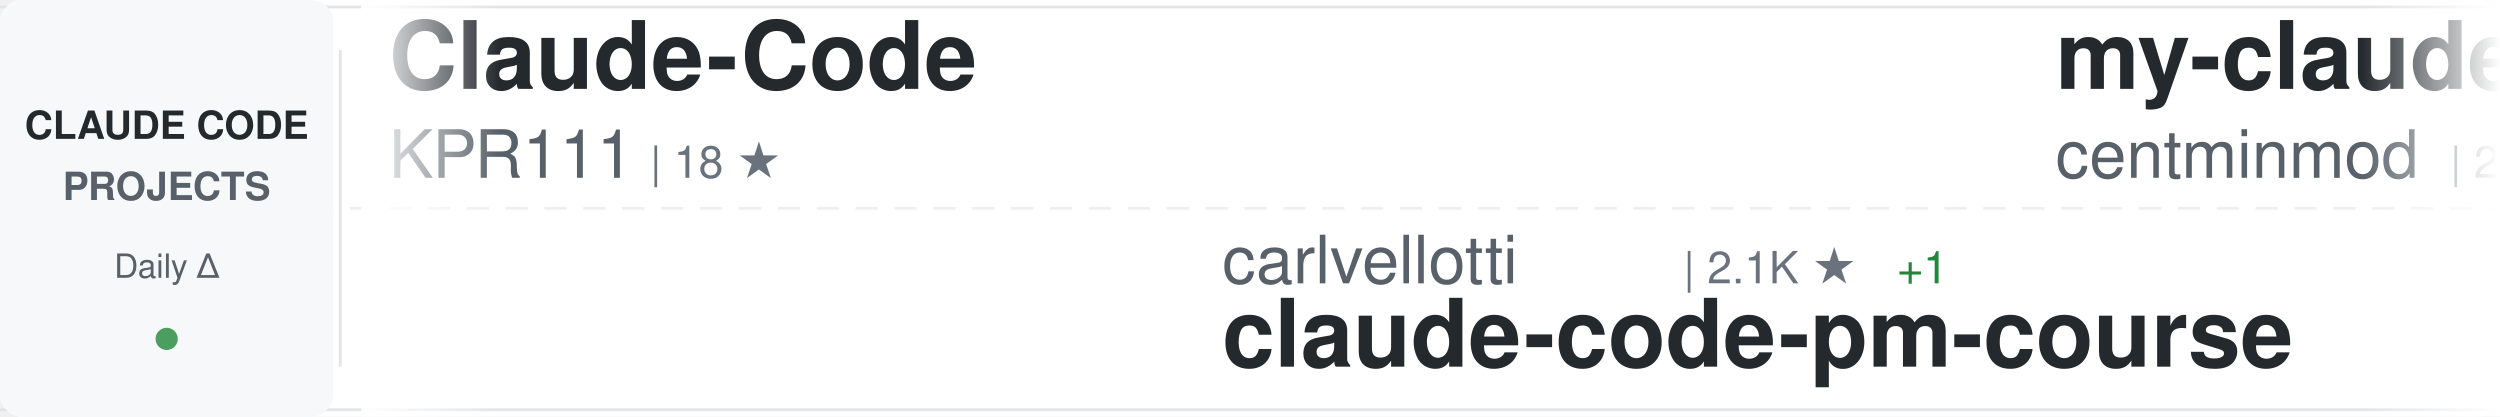
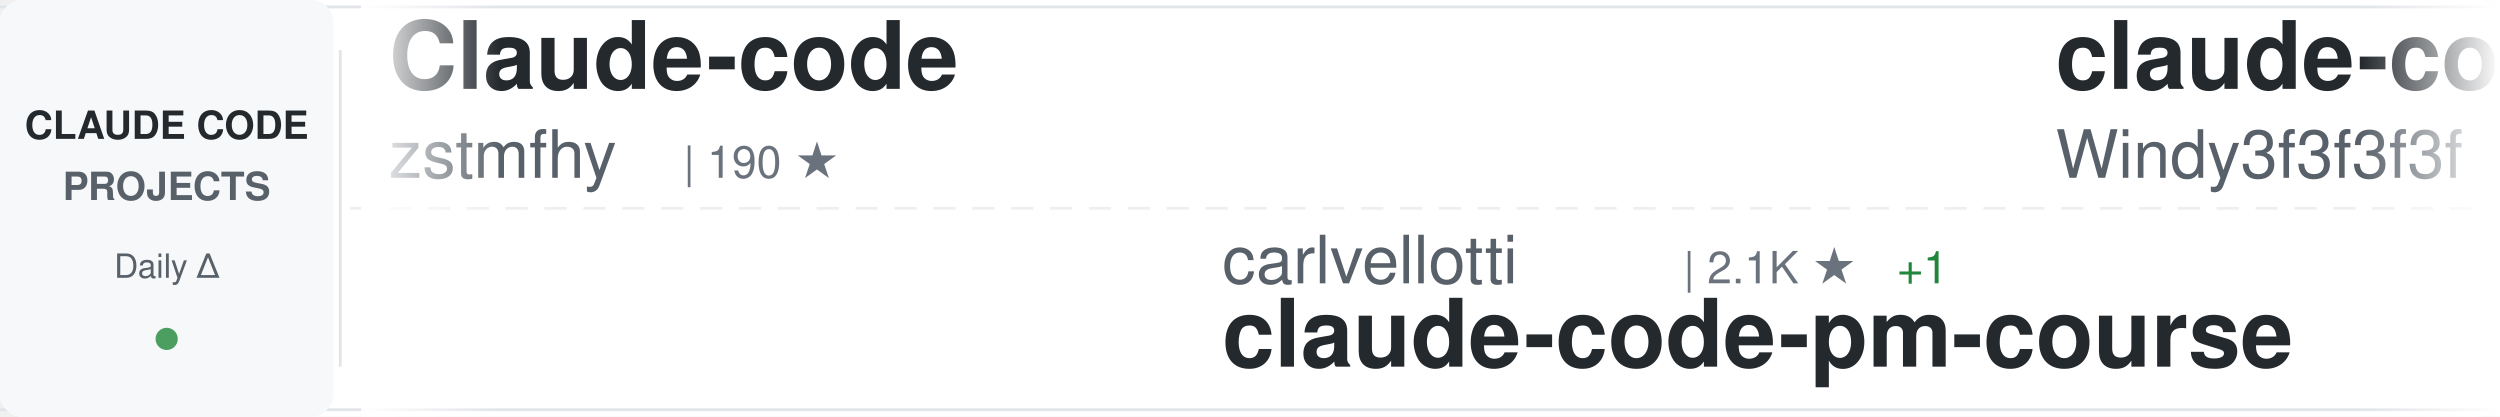
<svg xmlns="http://www.w3.org/2000/svg" width="900" height="150">
  <defs>
    <linearGradient id="awesomeLeftFade" x1="0%" y1="0%" x2="100%" y2="0%">
      <stop offset="0%" style="stop-color:#ffffff;stop-opacity:1" />
      <stop offset="100%" style="stop-color:#ffffff;stop-opacity:0" />
    </linearGradient>
    <linearGradient id="awesomeRightFade" x1="0%" y1="0%" x2="100%" y2="0%">
      <stop offset="0%" style="stop-color:#ffffff;stop-opacity:0" />
      <stop offset="100%" style="stop-color:#ffffff;stop-opacity:1" />
    </linearGradient>
  </defs>
  <rect width="900" height="150" fill="#ffffff" rx="8" />
  <rect x="0" y="2" width="900" height="1" fill="#e1e4e8" />
  <rect x="0" y="147" width="900" height="1" fill="#e1e4e8" />
  <line x1="0" y1="75" x2="900" y2="75" stroke="#e1e4e8" stroke-width="1" stroke-dasharray="8 6" opacity="0.6" />
  <rect x="0" y="0" width="120" height="150" fill="#f6f8fa" rx="8" />
  <text x="60" y="50" font-family="-apple-system, BlinkMacSystemFont, 'Segoe UI', Helvetica, Arial, sans-serif" font-size="14" font-weight="600" fill="#24292e" text-anchor="middle">CLAUDE CODE</text>
  <text x="60" y="72" font-family="-apple-system, BlinkMacSystemFont, 'Segoe UI', Helvetica, Arial, sans-serif" font-size="14" font-weight="600" fill="#586069" text-anchor="middle">PROJECTS</text>
  <text x="60" y="100" font-family="-apple-system, BlinkMacSystemFont, 'Segoe UI', Helvetica, Arial, sans-serif" font-size="12" font-weight="500" fill="#586069" text-anchor="middle">Daily Δ</text>
  <circle cx="60" cy="122" r="4" fill="#22863a" opacity="0.8" />
  <rect x="122" y="18" width="1" height="114" fill="#e1e4e8" />
  <clipPath id="awesomeTickerClip">
    <rect x="130" y="0" width="770" height="150" />
  </clipPath>
  <g clip-path="url(#awesomeTickerClip)">
    <g id="awesomeTickerItems">
      <animateTransform attributeName="transform" attributeType="XML" type="translate" from="0 0" to="-3000 0" dur="54s" repeatCount="indefinite" />
      <g transform="translate(0, 0)">
-         <text x="140" y="32" font-family="-apple-system, BlinkMacSystemFont, 'Segoe UI', Helvetica, Arial, sans-serif" font-size="34" font-weight="600" fill="#24292e">Claude-Code</text>
-         <text x="140" y="64" font-family="-apple-system, BlinkMacSystemFont, 'Segoe UI', Helvetica, Arial, sans-serif" font-size="24" font-weight="400" fill="#586069">KPR111</text>
-         <text x="234" y="64" font-family="-apple-system, BlinkMacSystemFont, 'Segoe UI', Helvetica, Arial, sans-serif" font-size="16" font-weight="500" fill="#6a737d">| 18 ★</text>
+         <text x="140" y="32" font-family="-apple-system, BlinkMacSystemFont, 'Segoe UI', Helvetica, Arial, sans-serif" font-size="34" font-weight="600" fill="#24292e">Claude-code</text>
+         <text x="140" y="64" font-family="-apple-system, BlinkMacSystemFont, 'Segoe UI', Helvetica, Arial, sans-serif" font-size="24" font-weight="400" fill="#586069">zstmfhy</text>
+         <text x="246" y="64" font-family="-apple-system, BlinkMacSystemFont, 'Segoe UI', Helvetica, Arial, sans-serif" font-size="16" font-weight="500" fill="#6a737d">| 190 ★</text>
      </g>
      <g transform="translate(300, 0)">
        <text x="140" y="102" font-family="-apple-system, BlinkMacSystemFont, 'Segoe UI', Helvetica, Arial, sans-serif" font-size="24" font-weight="400" fill="#586069">carlvellotti</text>
        <text x="306" y="102" font-family="-apple-system, BlinkMacSystemFont, 'Segoe UI', Helvetica, Arial, sans-serif" font-size="16" font-weight="500" fill="#6a737d">| 2.1K ★</text>
        <text x="383" y="102" font-family="-apple-system, BlinkMacSystemFont, 'Segoe UI', Helvetica, Arial, sans-serif" font-size="16" font-weight="500" fill="#22863a"> +1</text>
        <text x="140" y="132" font-family="-apple-system, BlinkMacSystemFont, 'Segoe UI', Helvetica, Arial, sans-serif" font-size="34" font-weight="600" fill="#24292e">claude-code-pm-course</text>
      </g>
      <g transform="translate(600, 0)">
-         <text x="140" y="32" font-family="-apple-system, BlinkMacSystemFont, 'Segoe UI', Helvetica, Arial, sans-serif" font-size="34" font-weight="600" fill="#24292e">my-claude-code-setup</text>
-         <text x="140" y="64" font-family="-apple-system, BlinkMacSystemFont, 'Segoe UI', Helvetica, Arial, sans-serif" font-size="24" font-weight="400" fill="#586069">centminmod</text>
-         <text x="282" y="64" font-family="-apple-system, BlinkMacSystemFont, 'Segoe UI', Helvetica, Arial, sans-serif" font-size="16" font-weight="500" fill="#6a737d">| 2.5K ★</text>
-         <text x="359" y="64" font-family="-apple-system, BlinkMacSystemFont, 'Segoe UI', Helvetica, Arial, sans-serif" font-size="16" font-weight="500" fill="#22863a"> +3</text>
+         <text x="140" y="32" font-family="-apple-system, BlinkMacSystemFont, 'Segoe UI', Helvetica, Arial, sans-serif" font-size="34" font-weight="600" fill="#24292e">claude-code-from-scratch</text>
+         <text x="140" y="64" font-family="-apple-system, BlinkMacSystemFont, 'Segoe UI', Helvetica, Arial, sans-serif" font-size="24" font-weight="400" fill="#586069">Windy3f3f3f3f</text>
+         <text x="318" y="64" font-family="-apple-system, BlinkMacSystemFont, 'Segoe UI', Helvetica, Arial, sans-serif" font-size="16" font-weight="500" fill="#6a737d">| 2.4K ★</text>
+         <text x="395" y="64" font-family="-apple-system, BlinkMacSystemFont, 'Segoe UI', Helvetica, Arial, sans-serif" font-size="16" font-weight="500" fill="#22863a"> +8</text>
      </g>
      <g transform="translate(900, 0)">
-         <text x="140" y="102" font-family="-apple-system, BlinkMacSystemFont, 'Segoe UI', Helvetica, Arial, sans-serif" font-size="24" font-weight="400" fill="#586069">mehmoodosman</text>
-         <text x="306" y="102" font-family="-apple-system, BlinkMacSystemFont, 'Segoe UI', Helvetica, Arial, sans-serif" font-size="16" font-weight="500" fill="#6a737d">| 172 ★</text>
-         <text x="374" y="102" font-family="-apple-system, BlinkMacSystemFont, 'Segoe UI', Helvetica, Arial, sans-serif" font-size="16" font-weight="500" fill="#22863a"> +1</text>
-         <text x="140" y="132" font-family="-apple-system, BlinkMacSystemFont, 'Segoe UI', Helvetica, Arial, sans-serif" font-size="34" font-weight="600" fill="#24292e">claude-code</text>
+         <text x="140" y="102" font-family="-apple-system, BlinkMacSystemFont, 'Segoe UI', Helvetica, Arial, sans-serif" font-size="24" font-weight="400" fill="#586069">affaan-m</text>
+         <text x="258" y="102" font-family="-apple-system, BlinkMacSystemFont, 'Segoe UI', Helvetica, Arial, sans-serif" font-size="16" font-weight="500" fill="#6a737d">| 231.7K ★</text>
+         <text x="353" y="102" font-family="-apple-system, BlinkMacSystemFont, 'Segoe UI', Helvetica, Arial, sans-serif" font-size="16" font-weight="500" fill="#22863a"> +361</text>
+         <text x="140" y="132" font-family="-apple-system, BlinkMacSystemFont, 'Segoe UI', Helvetica, Arial, sans-serif" font-size="34" font-weight="600" fill="#24292e">ECC</text>
      </g>
      <g transform="translate(1200, 0)">
+         <text x="140" y="32" font-family="-apple-system, BlinkMacSystemFont, 'Segoe UI', Helvetica, Arial, sans-serif" font-size="34" font-weight="600" fill="#24292e">free-claude-code</text>
+         <text x="140" y="64" font-family="-apple-system, BlinkMacSystemFont, 'Segoe UI', Helvetica, Arial, sans-serif" font-size="24" font-weight="400" fill="#586069">Alishahryar1</text>
+         <text x="306" y="64" font-family="-apple-system, BlinkMacSystemFont, 'Segoe UI', Helvetica, Arial, sans-serif" font-size="16" font-weight="500" fill="#6a737d">| 41.4K ★</text>
+         <text x="392" y="64" font-family="-apple-system, BlinkMacSystemFont, 'Segoe UI', Helvetica, Arial, sans-serif" font-size="16" font-weight="500" fill="#22863a"> +340</text>
+       </g>
+       <g transform="translate(1500, 0)">
+         <text x="140" y="102" font-family="-apple-system, BlinkMacSystemFont, 'Segoe UI', Helvetica, Arial, sans-serif" font-size="24" font-weight="400" fill="#586069">andrew-kramer-inno</text>
+         <text x="378" y="102" font-family="-apple-system, BlinkMacSystemFont, 'Segoe UI', Helvetica, Arial, sans-serif" font-size="16" font-weight="500" fill="#6a737d">| 595 ★</text>
+         <text x="140" y="132" font-family="-apple-system, BlinkMacSystemFont, 'Segoe UI', Helvetica, Arial, sans-serif" font-size="34" font-weight="600" fill="#24292e">claude-code-source-build</text>
+       </g>
+       <g transform="translate(1800, 0)">
+         <text x="140" y="32" font-family="-apple-system, BlinkMacSystemFont, 'Segoe UI', Helvetica, Arial, sans-serif" font-size="34" font-weight="600" fill="#24292e">claude-code-ultimate-gui...</text>
+         <text x="140" y="64" font-family="-apple-system, BlinkMacSystemFont, 'Segoe UI', Helvetica, Arial, sans-serif" font-size="24" font-weight="400" fill="#586069">FlorianBruniaux</text>
+         <text x="342" y="64" font-family="-apple-system, BlinkMacSystemFont, 'Segoe UI', Helvetica, Arial, sans-serif" font-size="16" font-weight="500" fill="#6a737d">| 5.5K ★</text>
+         <text x="419" y="64" font-family="-apple-system, BlinkMacSystemFont, 'Segoe UI', Helvetica, Arial, sans-serif" font-size="16" font-weight="500" fill="#22863a"> +13</text>
+       </g>
+       <g transform="translate(2100, 0)">
+         <text x="140" y="102" font-family="-apple-system, BlinkMacSystemFont, 'Segoe UI', Helvetica, Arial, sans-serif" font-size="24" font-weight="400" fill="#586069">darcyegb</text>
+         <text x="258" y="102" font-family="-apple-system, BlinkMacSystemFont, 'Segoe UI', Helvetica, Arial, sans-serif" font-size="16" font-weight="500" fill="#6a737d">| 748 ★</text>
+         <text x="140" y="132" font-family="-apple-system, BlinkMacSystemFont, 'Segoe UI', Helvetica, Arial, sans-serif" font-size="34" font-weight="600" fill="#24292e">ClaudeCodeAgents</text>
+       </g>
+       <g transform="translate(2400, 0)">
+         <text x="140" y="32" font-family="-apple-system, BlinkMacSystemFont, 'Segoe UI', Helvetica, Arial, sans-serif" font-size="34" font-weight="600" fill="#24292e">claude-code-workflows</text>
+         <text x="140" y="64" font-family="-apple-system, BlinkMacSystemFont, 'Segoe UI', Helvetica, Arial, sans-serif" font-size="24" font-weight="400" fill="#586069">OneRedOak</text>
+         <text x="270" y="64" font-family="-apple-system, BlinkMacSystemFont, 'Segoe UI', Helvetica, Arial, sans-serif" font-size="16" font-weight="500" fill="#6a737d">| 3.9K ★</text>
+       </g>
+       <g transform="translate(2700, 0)">
+         <text x="140" y="102" font-family="-apple-system, BlinkMacSystemFont, 'Segoe UI', Helvetica, Arial, sans-serif" font-size="24" font-weight="400" fill="#586069">frankbria</text>
+         <text x="270" y="102" font-family="-apple-system, BlinkMacSystemFont, 'Segoe UI', Helvetica, Arial, sans-serif" font-size="16" font-weight="500" fill="#6a737d">| 9.6K ★</text>
+         <text x="347" y="102" font-family="-apple-system, BlinkMacSystemFont, 'Segoe UI', Helvetica, Arial, sans-serif" font-size="16" font-weight="500" fill="#22863a"> +3</text>
+         <text x="140" y="132" font-family="-apple-system, BlinkMacSystemFont, 'Segoe UI', Helvetica, Arial, sans-serif" font-size="34" font-weight="600" fill="#24292e">ralph-claude-code</text>
+       </g>
+       <g transform="translate(3000, 0)">
        <text x="140" y="32" font-family="-apple-system, BlinkMacSystemFont, 'Segoe UI', Helvetica, Arial, sans-serif" font-size="34" font-weight="600" fill="#24292e">Claude-code</text>
        <text x="140" y="64" font-family="-apple-system, BlinkMacSystemFont, 'Segoe UI', Helvetica, Arial, sans-serif" font-size="24" font-weight="400" fill="#586069">zstmfhy</text>
        <text x="246" y="64" font-family="-apple-system, BlinkMacSystemFont, 'Segoe UI', Helvetica, Arial, sans-serif" font-size="16" font-weight="500" fill="#6a737d">| 190 ★</text>
-       </g>
-       <g transform="translate(1500, 0)">
-         <text x="140" y="102" font-family="-apple-system, BlinkMacSystemFont, 'Segoe UI', Helvetica, Arial, sans-serif" font-size="24" font-weight="400" fill="#586069">ykdojo</text>
-         <text x="234" y="102" font-family="-apple-system, BlinkMacSystemFont, 'Segoe UI', Helvetica, Arial, sans-serif" font-size="16" font-weight="500" fill="#6a737d">| 9.4K ★</text>
-         <text x="311" y="102" font-family="-apple-system, BlinkMacSystemFont, 'Segoe UI', Helvetica, Arial, sans-serif" font-size="16" font-weight="500" fill="#22863a"> +17</text>
-         <text x="140" y="132" font-family="-apple-system, BlinkMacSystemFont, 'Segoe UI', Helvetica, Arial, sans-serif" font-size="34" font-weight="600" fill="#24292e">claude-code-tips</text>
-       </g>
-       <g transform="translate(1800, 0)">
-         <text x="140" y="32" font-family="-apple-system, BlinkMacSystemFont, 'Segoe UI', Helvetica, Arial, sans-serif" font-size="34" font-weight="600" fill="#24292e">claude-code-guide</text>
-         <text x="140" y="64" font-family="-apple-system, BlinkMacSystemFont, 'Segoe UI', Helvetica, Arial, sans-serif" font-size="24" font-weight="400" fill="#586069">Cranot</text>
-         <text x="234" y="64" font-family="-apple-system, BlinkMacSystemFont, 'Segoe UI', Helvetica, Arial, sans-serif" font-size="16" font-weight="500" fill="#6a737d">| 2.8K ★</text>
-       </g>
-       <g transform="translate(2100, 0)">
-         <text x="140" y="102" font-family="-apple-system, BlinkMacSystemFont, 'Segoe UI', Helvetica, Arial, sans-serif" font-size="24" font-weight="400" fill="#586069">xorespesp</text>
-         <text x="270" y="102" font-family="-apple-system, BlinkMacSystemFont, 'Segoe UI', Helvetica, Arial, sans-serif" font-size="16" font-weight="500" fill="#6a737d">| 231 ★</text>
-         <text x="338" y="102" font-family="-apple-system, BlinkMacSystemFont, 'Segoe UI', Helvetica, Arial, sans-serif" font-size="16" font-weight="500" fill="#22863a"> +1</text>
-         <text x="140" y="132" font-family="-apple-system, BlinkMacSystemFont, 'Segoe UI', Helvetica, Arial, sans-serif" font-size="34" font-weight="600" fill="#24292e">claude-code</text>
-       </g>
-       <g transform="translate(2400, 0)">
-         <text x="140" y="32" font-family="-apple-system, BlinkMacSystemFont, 'Segoe UI', Helvetica, Arial, sans-serif" font-size="34" font-weight="600" fill="#24292e">ralph-claude-code</text>
-         <text x="140" y="64" font-family="-apple-system, BlinkMacSystemFont, 'Segoe UI', Helvetica, Arial, sans-serif" font-size="24" font-weight="400" fill="#586069">frankbria</text>
-         <text x="270" y="64" font-family="-apple-system, BlinkMacSystemFont, 'Segoe UI', Helvetica, Arial, sans-serif" font-size="16" font-weight="500" fill="#6a737d">| 9.6K ★</text>
-         <text x="347" y="64" font-family="-apple-system, BlinkMacSystemFont, 'Segoe UI', Helvetica, Arial, sans-serif" font-size="16" font-weight="500" fill="#22863a"> +3</text>
-       </g>
-       <g transform="translate(2700, 0)">
-         <text x="140" y="102" font-family="-apple-system, BlinkMacSystemFont, 'Segoe UI', Helvetica, Arial, sans-serif" font-size="24" font-weight="400" fill="#586069">OneRedOak</text>
-         <text x="270" y="102" font-family="-apple-system, BlinkMacSystemFont, 'Segoe UI', Helvetica, Arial, sans-serif" font-size="16" font-weight="500" fill="#6a737d">| 3.9K ★</text>
-         <text x="140" y="132" font-family="-apple-system, BlinkMacSystemFont, 'Segoe UI', Helvetica, Arial, sans-serif" font-size="34" font-weight="600" fill="#24292e">claude-code-workflows</text>
-       </g>
-       <g transform="translate(3000, 0)">
-         <text x="140" y="32" font-family="-apple-system, BlinkMacSystemFont, 'Segoe UI', Helvetica, Arial, sans-serif" font-size="34" font-weight="600" fill="#24292e">Claude-Code</text>
-         <text x="140" y="64" font-family="-apple-system, BlinkMacSystemFont, 'Segoe UI', Helvetica, Arial, sans-serif" font-size="24" font-weight="400" fill="#586069">KPR111</text>
-         <text x="234" y="64" font-family="-apple-system, BlinkMacSystemFont, 'Segoe UI', Helvetica, Arial, sans-serif" font-size="16" font-weight="500" fill="#6a737d">| 18 ★</text>
      </g>
      <g transform="translate(3300, 0)">
        <text x="140" y="102" font-family="-apple-system, BlinkMacSystemFont, 'Segoe UI', Helvetica, Arial, sans-serif" font-size="24" font-weight="400" fill="#586069">carlvellotti</text>
        <text x="306" y="102" font-family="-apple-system, BlinkMacSystemFont, 'Segoe UI', Helvetica, Arial, sans-serif" font-size="16" font-weight="500" fill="#6a737d">| 2.1K ★</text>
        <text x="383" y="102" font-family="-apple-system, BlinkMacSystemFont, 'Segoe UI', Helvetica, Arial, sans-serif" font-size="16" font-weight="500" fill="#22863a"> +1</text>
        <text x="140" y="132" font-family="-apple-system, BlinkMacSystemFont, 'Segoe UI', Helvetica, Arial, sans-serif" font-size="34" font-weight="600" fill="#24292e">claude-code-pm-course</text>
      </g>
      <g transform="translate(3600, 0)">
-         <text x="140" y="32" font-family="-apple-system, BlinkMacSystemFont, 'Segoe UI', Helvetica, Arial, sans-serif" font-size="34" font-weight="600" fill="#24292e">my-claude-code-setup</text>
-         <text x="140" y="64" font-family="-apple-system, BlinkMacSystemFont, 'Segoe UI', Helvetica, Arial, sans-serif" font-size="24" font-weight="400" fill="#586069">centminmod</text>
-         <text x="282" y="64" font-family="-apple-system, BlinkMacSystemFont, 'Segoe UI', Helvetica, Arial, sans-serif" font-size="16" font-weight="500" fill="#6a737d">| 2.5K ★</text>
-         <text x="359" y="64" font-family="-apple-system, BlinkMacSystemFont, 'Segoe UI', Helvetica, Arial, sans-serif" font-size="16" font-weight="500" fill="#22863a"> +3</text>
+         <text x="140" y="32" font-family="-apple-system, BlinkMacSystemFont, 'Segoe UI', Helvetica, Arial, sans-serif" font-size="34" font-weight="600" fill="#24292e">claude-code-from-scratch</text>
+         <text x="140" y="64" font-family="-apple-system, BlinkMacSystemFont, 'Segoe UI', Helvetica, Arial, sans-serif" font-size="24" font-weight="400" fill="#586069">Windy3f3f3f3f</text>
+         <text x="318" y="64" font-family="-apple-system, BlinkMacSystemFont, 'Segoe UI', Helvetica, Arial, sans-serif" font-size="16" font-weight="500" fill="#6a737d">| 2.4K ★</text>
+         <text x="395" y="64" font-family="-apple-system, BlinkMacSystemFont, 'Segoe UI', Helvetica, Arial, sans-serif" font-size="16" font-weight="500" fill="#22863a"> +8</text>
      </g>
      <g transform="translate(3900, 0)">
-         <text x="140" y="102" font-family="-apple-system, BlinkMacSystemFont, 'Segoe UI', Helvetica, Arial, sans-serif" font-size="24" font-weight="400" fill="#586069">mehmoodosman</text>
-         <text x="306" y="102" font-family="-apple-system, BlinkMacSystemFont, 'Segoe UI', Helvetica, Arial, sans-serif" font-size="16" font-weight="500" fill="#6a737d">| 172 ★</text>
-         <text x="374" y="102" font-family="-apple-system, BlinkMacSystemFont, 'Segoe UI', Helvetica, Arial, sans-serif" font-size="16" font-weight="500" fill="#22863a"> +1</text>
-         <text x="140" y="132" font-family="-apple-system, BlinkMacSystemFont, 'Segoe UI', Helvetica, Arial, sans-serif" font-size="34" font-weight="600" fill="#24292e">claude-code</text>
+         <text x="140" y="102" font-family="-apple-system, BlinkMacSystemFont, 'Segoe UI', Helvetica, Arial, sans-serif" font-size="24" font-weight="400" fill="#586069">affaan-m</text>
+         <text x="258" y="102" font-family="-apple-system, BlinkMacSystemFont, 'Segoe UI', Helvetica, Arial, sans-serif" font-size="16" font-weight="500" fill="#6a737d">| 231.7K ★</text>
+         <text x="353" y="102" font-family="-apple-system, BlinkMacSystemFont, 'Segoe UI', Helvetica, Arial, sans-serif" font-size="16" font-weight="500" fill="#22863a"> +361</text>
+         <text x="140" y="132" font-family="-apple-system, BlinkMacSystemFont, 'Segoe UI', Helvetica, Arial, sans-serif" font-size="34" font-weight="600" fill="#24292e">ECC</text>
      </g>
    </g>
  </g>
  <rect x="130" y="0" width="50" height="150" fill="url(#awesomeLeftFade)" />
  <rect x="850" y="0" width="50" height="150" fill="url(#awesomeRightFade)" />
</svg>
